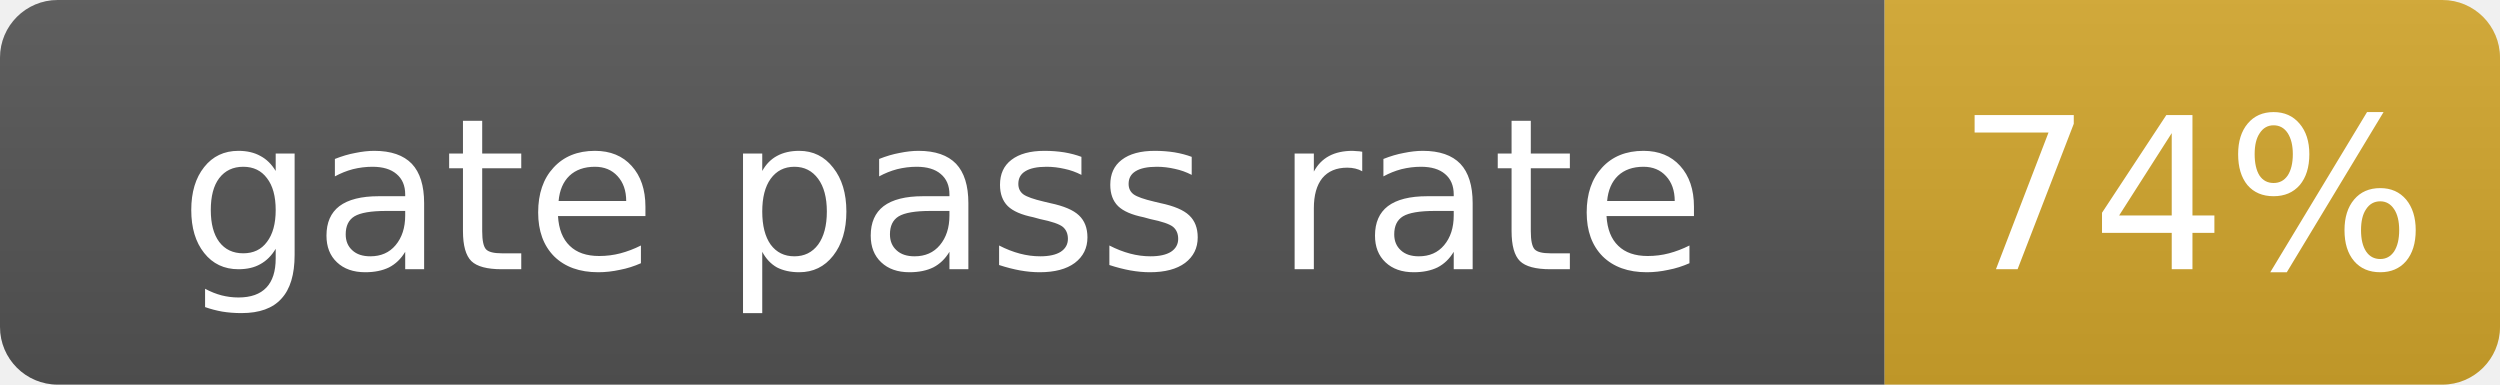
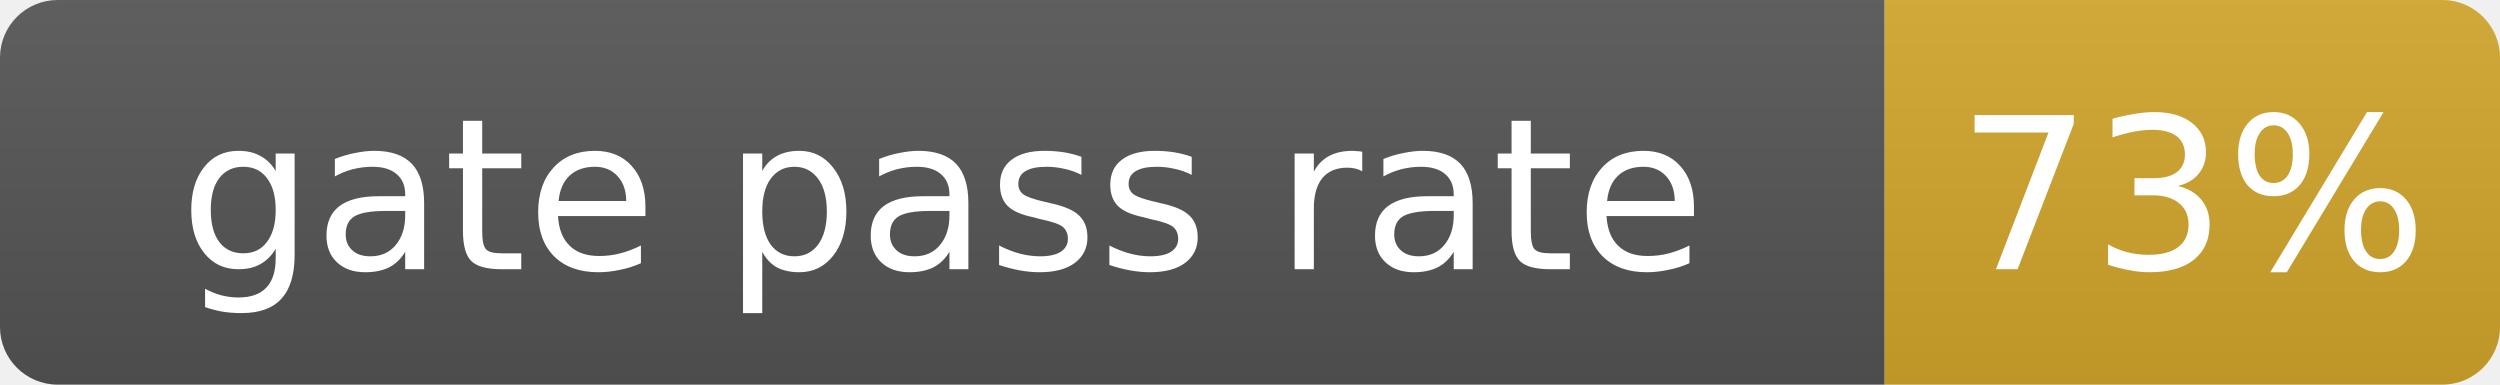
- <svg xmlns="http://www.w3.org/2000/svg" width="130" height="20" role="img" aria-label="gate pass rate: 74%">
+ <svg xmlns="http://www.w3.org/2000/svg" width="130" height="20" role="img" aria-label="gate pass rate: 73%">
  <linearGradient id="s" x2="0" y2="100%">
    <stop offset="0" stop-color="#bbb" stop-opacity=".1" />
    <stop offset="1" stop-opacity=".1" />
  </linearGradient>
  <clipPath id="r">
    <rect width="130" height="20" rx="3" fill="#fff" />
  </clipPath>
  <g clip-path="url(#r)">
    <rect width="98" height="20" fill="#555" />
    <rect x="98" width="32" height="20" fill="#d4a72c" />
    <rect width="130" height="20" fill="url(#s)" />
  </g>
  <g fill="#fff" text-anchor="middle" font-family="Verdana,Geneva,DejaVu Sans,sans-serif" font-size="11">
    <text x="49.0" y="14">gate pass rate</text>
-     <text x="114.0" y="14">74%</text>
+     <text x="114.0" y="14">73%</text>
  </g>
</svg>
